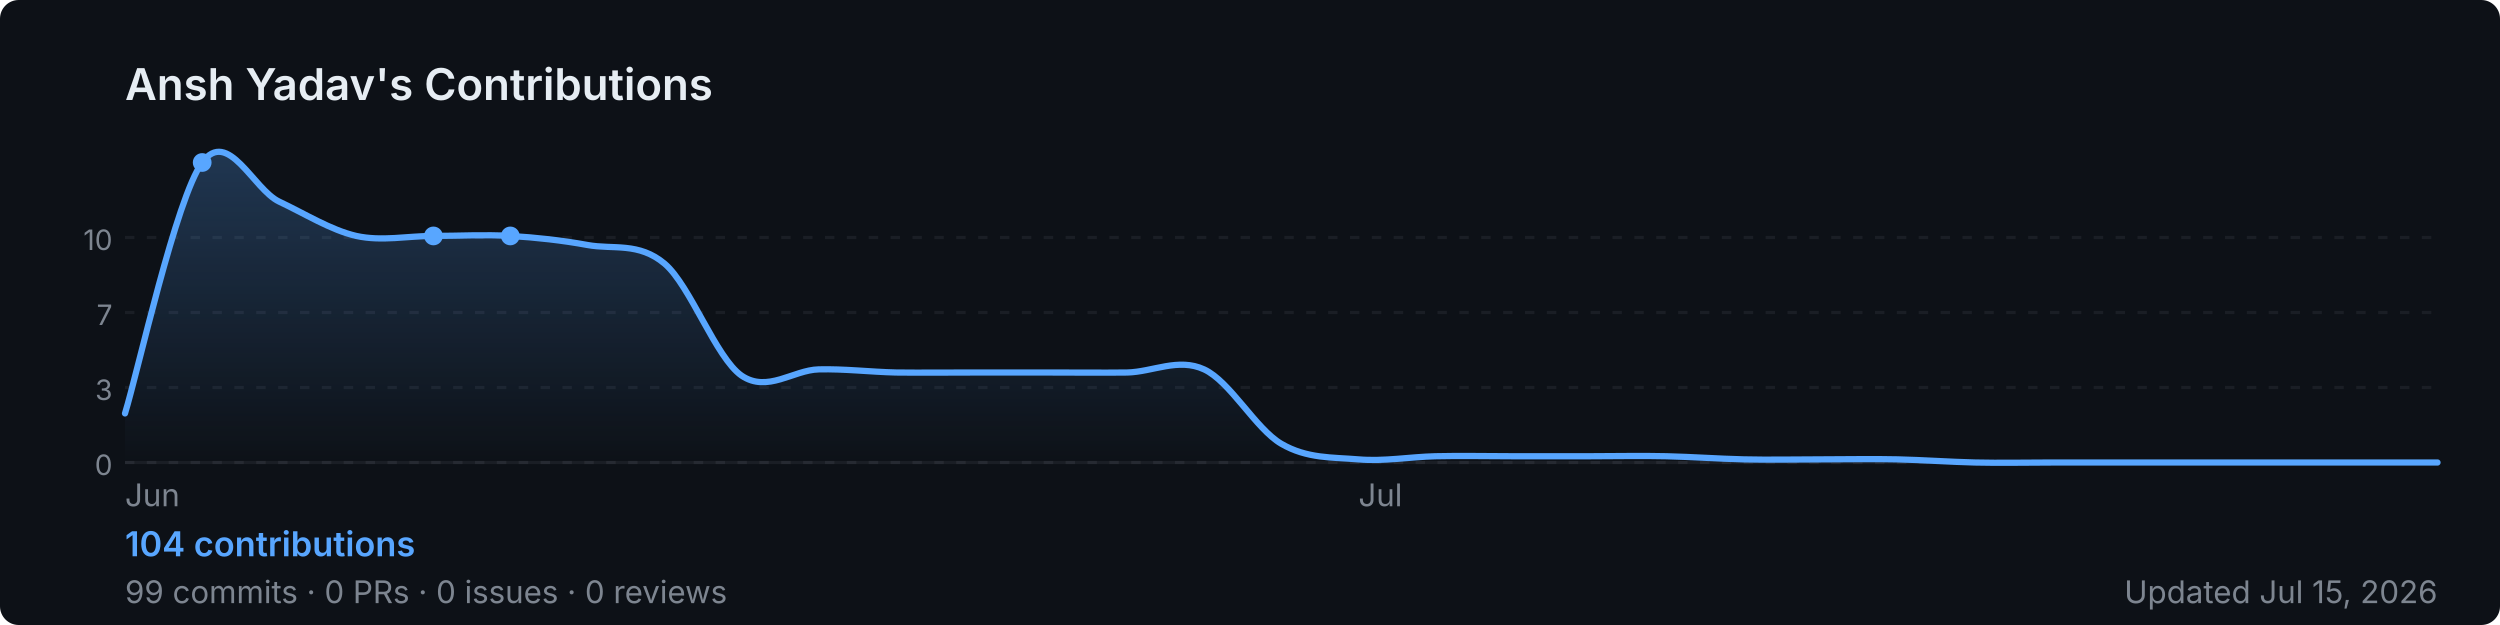
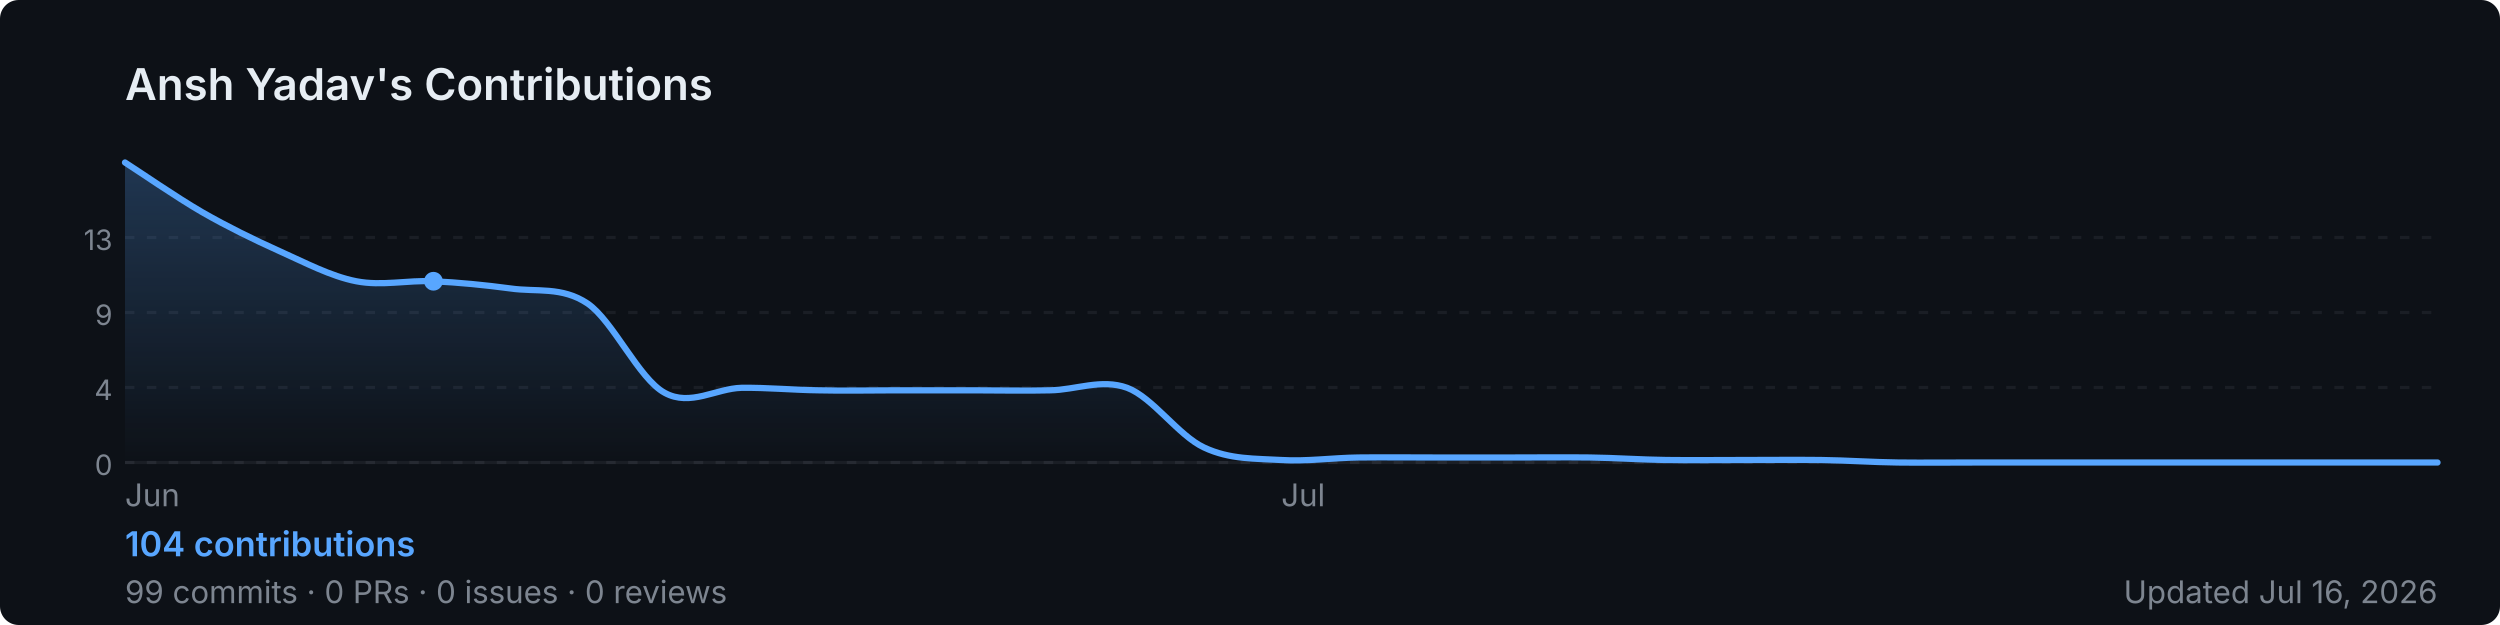
<svg xmlns="http://www.w3.org/2000/svg" width="800" height="200" viewBox="0 0 800 200" role="img" aria-label="Ansh Yadav's GitHub contribution graph">
  <defs>
-     <linearGradient id="area-1x7au" x1="0" y1="0" x2="0" y2="1">
+     <linearGradient id="area-gpzhd" x1="0" y1="0" x2="0" y2="1">
      <stop offset="0%" stop-color="rgba(88,166,255,0.25)" />
      <stop offset="100%" stop-color="rgba(88,166,255,0)" />
    </linearGradient>
  </defs>
  <rect width="800" height="200" rx="6" fill="#0d1117" />
  <text x="40" y="32" font-size="14" font-weight="600" fill="#e6edf3" font-family="-apple-system,BlinkMacSystemFont,'Segoe UI',sans-serif">
    Ansh Yadav's Contributions
  </text>
  <line x1="40" y1="76.0" x2="780" y2="76.0" stroke="rgba(240,246,252,0.06)" stroke-width="1" stroke-dasharray="3,4" />
-   <text x="36" y="80.0" font-size="9" fill="#7d8590" font-family="-apple-system,BlinkMacSystemFont,'Segoe UI',sans-serif" text-anchor="end">10</text>
+   <text x="36" y="80.0" font-size="9" fill="#7d8590" font-family="-apple-system,BlinkMacSystemFont,'Segoe UI',sans-serif" text-anchor="end">13</text>
  <line x1="40" y1="100.0" x2="780" y2="100.0" stroke="rgba(240,246,252,0.06)" stroke-width="1" stroke-dasharray="3,4" />
-   <text x="36" y="104.0" font-size="9" fill="#7d8590" font-family="-apple-system,BlinkMacSystemFont,'Segoe UI',sans-serif" text-anchor="end">7</text>
+   <text x="36" y="104.0" font-size="9" fill="#7d8590" font-family="-apple-system,BlinkMacSystemFont,'Segoe UI',sans-serif" text-anchor="end">9</text>
  <line x1="40" y1="124.0" x2="780" y2="124.0" stroke="rgba(240,246,252,0.06)" stroke-width="1" stroke-dasharray="3,4" />
-   <text x="36" y="128.0" font-size="9" fill="#7d8590" font-family="-apple-system,BlinkMacSystemFont,'Segoe UI',sans-serif" text-anchor="end">3</text>
+   <text x="36" y="128.0" font-size="9" fill="#7d8590" font-family="-apple-system,BlinkMacSystemFont,'Segoe UI',sans-serif" text-anchor="end">4</text>
  <line x1="40" y1="148.0" x2="780" y2="148.0" stroke="rgba(240,246,252,0.06)" stroke-width="1" stroke-dasharray="3,4" />
  <text x="36" y="152.0" font-size="9" fill="#7d8590" font-family="-apple-system,BlinkMacSystemFont,'Segoe UI',sans-serif" text-anchor="end">0</text>
  <line x1="40" y1="148" x2="780" y2="148" stroke="rgba(240,246,252,0.06)" stroke-width="1" />
-   <path d="M 40.0,132.3 C 44.1,119.0 56.4,63.3 64.7,52.0 C 72.9,40.7 81.1,60.6 89.3,64.5 C 97.6,68.4 105.8,73.6 114.0,75.5 C 122.2,77.3 130.4,75.5 138.7,75.5 C 146.9,75.5 155.1,75.0 163.3,75.5 C 171.6,76.0 179.8,76.9 188.0,78.4 C 196.2,79.9 204.4,77.4 212.7,84.4 C 220.9,91.4 229.1,114.5 237.3,120.2 C 245.6,125.8 253.8,118.4 262.0,118.2 C 270.2,118.0 278.4,119.0 286.7,119.2 C 294.9,119.3 303.1,119.2 311.3,119.2 C 319.6,119.2 327.8,119.2 336.0,119.2 C 344.2,119.2 352.4,119.3 360.7,119.2 C 368.9,119.0 377.1,114.4 385.3,118.2 C 393.6,122.0 401.8,137.2 410.0,142.0 C 418.2,146.8 426.4,146.3 434.7,147.0 C 442.9,147.7 451.1,146.2 459.3,146.0 C 467.6,145.8 475.8,146.0 484.0,146.0 C 492.2,146.0 500.4,146.0 508.7,146.0 C 516.9,146.0 525.1,145.8 533.3,146.0 C 541.6,146.2 549.8,146.8 558.0,147.0 C 566.2,147.2 574.4,147.0 582.7,147.0 C 590.9,147.0 599.1,146.8 607.3,147.0 C 615.6,147.2 623.8,147.8 632.0,148.0 C 640.2,148.2 648.4,148.0 656.7,148.0 C 664.9,148.0 673.1,148.0 681.3,148.0 C 689.6,148.0 697.8,148.0 706.0,148.0 C 714.2,148.0 722.4,148.0 730.7,148.0 C 738.9,148.0 747.1,148.0 755.3,148.0 C 763.6,148.0 775.9,148.0 780.0,148.0 L 780.0,148 L 40.0,148 Z" fill="url(#area-1x7au)" />
-   <path d="M 40.0,132.3 C 44.1,119.0 56.4,63.3 64.7,52.0 C 72.9,40.7 81.1,60.6 89.3,64.5 C 97.6,68.4 105.8,73.6 114.0,75.5 C 122.2,77.3 130.4,75.5 138.7,75.5 C 146.9,75.5 155.1,75.0 163.3,75.5 C 171.6,76.0 179.8,76.9 188.0,78.4 C 196.2,79.9 204.4,77.4 212.7,84.4 C 220.9,91.4 229.1,114.5 237.3,120.2 C 245.6,125.8 253.8,118.4 262.0,118.2 C 270.2,118.0 278.4,119.0 286.7,119.2 C 294.9,119.3 303.1,119.2 311.3,119.2 C 319.6,119.2 327.8,119.2 336.0,119.2 C 344.2,119.2 352.4,119.3 360.7,119.2 C 368.9,119.0 377.1,114.4 385.3,118.2 C 393.6,122.0 401.8,137.2 410.0,142.0 C 418.2,146.8 426.4,146.3 434.7,147.0 C 442.9,147.7 451.1,146.2 459.3,146.0 C 467.6,145.8 475.8,146.0 484.0,146.0 C 492.2,146.0 500.4,146.0 508.7,146.0 C 516.9,146.0 525.1,145.8 533.3,146.0 C 541.6,146.2 549.8,146.8 558.0,147.0 C 566.2,147.2 574.4,147.0 582.7,147.0 C 590.9,147.0 599.1,146.8 607.3,147.0 C 615.6,147.2 623.8,147.8 632.0,148.0 C 640.2,148.2 648.4,148.0 656.7,148.0 C 664.9,148.0 673.1,148.0 681.3,148.0 C 689.6,148.0 697.8,148.0 706.0,148.0 C 714.2,148.0 722.4,148.0 730.7,148.0 C 738.9,148.0 747.1,148.0 755.3,148.0 C 763.6,148.0 775.9,148.0 780.0,148.0" fill="none" stroke="#58a6ff" stroke-width="2" stroke-linejoin="round" stroke-linecap="round" />
-   <circle cx="138.7" cy="75.5" r="3" fill="#58a6ff">
-     </circle>
-   <circle cx="163.3" cy="75.5" r="3" fill="#58a6ff">
-     </circle>
-   <circle cx="64.7" cy="52.0" r="3" fill="#58a6ff">
+   <path d="M 40.0,52.0 C 44.1,54.6 56.4,63.1 64.7,67.9 C 72.9,72.6 81.1,76.6 89.3,80.3 C 97.6,84.0 105.8,88.4 114.0,90.0 C 122.2,91.6 130.4,89.6 138.7,90.0 C 146.9,90.4 155.1,91.2 163.3,92.3 C 171.6,93.5 179.8,91.6 188.0,97.1 C 196.2,102.7 204.4,121.2 212.7,125.7 C 220.9,130.2 229.1,124.3 237.3,124.1 C 245.6,124.0 253.8,124.8 262.0,124.9 C 270.2,125.1 278.4,124.9 286.7,124.9 C 294.9,124.9 303.1,124.9 311.3,124.9 C 319.6,124.9 327.8,125.1 336.0,124.9 C 344.2,124.8 352.4,121.1 360.7,124.1 C 368.9,127.2 377.1,139.4 385.3,143.2 C 393.6,147.1 401.8,146.7 410.0,147.2 C 418.2,147.7 426.4,146.5 434.7,146.4 C 442.9,146.3 451.1,146.4 459.3,146.4 C 467.6,146.4 475.8,146.4 484.0,146.4 C 492.2,146.4 500.4,146.3 508.7,146.4 C 516.9,146.5 525.1,147.1 533.3,147.2 C 541.6,147.3 549.8,147.2 558.0,147.2 C 566.2,147.2 574.4,147.1 582.7,147.2 C 590.9,147.3 599.1,147.9 607.3,148.0 C 615.6,148.1 623.8,148.0 632.0,148.0 C 640.2,148.0 648.4,148.0 656.7,148.0 C 664.9,148.0 673.1,148.0 681.3,148.0 C 689.6,148.0 697.8,148.0 706.0,148.0 C 714.2,148.0 722.4,148.0 730.7,148.0 C 738.9,148.0 747.1,148.0 755.3,148.0 C 763.6,148.0 775.9,148.0 780.0,148.0 L 780.0,148 L 40.0,148 Z" fill="url(#area-gpzhd)" />
+   <path d="M 40.0,52.0 C 44.1,54.6 56.4,63.1 64.7,67.9 C 72.9,72.6 81.1,76.6 89.3,80.3 C 97.6,84.0 105.8,88.4 114.0,90.0 C 122.2,91.6 130.4,89.6 138.7,90.0 C 146.9,90.4 155.1,91.2 163.3,92.3 C 171.6,93.5 179.8,91.6 188.0,97.1 C 196.2,102.7 204.4,121.2 212.7,125.7 C 220.9,130.2 229.1,124.3 237.3,124.1 C 245.6,124.0 253.8,124.8 262.0,124.9 C 270.2,125.1 278.4,124.9 286.7,124.9 C 294.9,124.9 303.1,124.9 311.3,124.9 C 319.6,124.9 327.8,125.1 336.0,124.9 C 344.2,124.8 352.4,121.1 360.7,124.1 C 368.9,127.2 377.1,139.4 385.3,143.2 C 393.6,147.1 401.8,146.7 410.0,147.2 C 418.2,147.7 426.4,146.5 434.7,146.4 C 442.9,146.3 451.1,146.4 459.3,146.4 C 467.6,146.4 475.8,146.4 484.0,146.4 C 492.2,146.4 500.4,146.3 508.7,146.4 C 516.9,146.5 525.1,147.1 533.3,147.2 C 541.6,147.3 549.8,147.2 558.0,147.2 C 566.2,147.2 574.4,147.1 582.7,147.2 C 590.9,147.3 599.1,147.9 607.3,148.0 C 615.6,148.1 623.8,148.0 632.0,148.0 C 640.2,148.0 648.4,148.0 656.7,148.0 C 664.9,148.0 673.1,148.0 681.3,148.0 C 689.6,148.0 697.8,148.0 706.0,148.0 C 714.2,148.0 722.4,148.0 730.7,148.0 C 738.9,148.0 747.1,148.0 755.3,148.0 C 763.6,148.0 775.9,148.0 780.0,148.0" fill="none" stroke="#58a6ff" stroke-width="2" stroke-linejoin="round" stroke-linecap="round" />
+   <circle cx="138.7" cy="90.0" r="3" fill="#58a6ff">
    </circle>
  <text x="40.0" y="162" font-size="10" fill="#7d8590" font-family="-apple-system,BlinkMacSystemFont,'Segoe UI',sans-serif">Jun</text>
-   <text x="434.7" y="162" font-size="10" fill="#7d8590" font-family="-apple-system,BlinkMacSystemFont,'Segoe UI',sans-serif">Jul</text>
+   <text x="410.0" y="162" font-size="10" fill="#7d8590" font-family="-apple-system,BlinkMacSystemFont,'Segoe UI',sans-serif">Jul</text>
  <text x="40" y="178" font-size="11" font-weight="600" fill="#58a6ff" font-family="-apple-system,BlinkMacSystemFont,'Segoe UI',sans-serif">
    104 contributions
  </text>
  <text x="40" y="193" font-size="10" fill="#7d8590" font-family="-apple-system,BlinkMacSystemFont,'Segoe UI',sans-serif">
    99 commits · 0 PRs · 0 issues · 0 reviews
  </text>
  <text x="780" y="193" font-size="10" fill="#7d8590" text-anchor="end" font-family="-apple-system,BlinkMacSystemFont,'Segoe UI',sans-serif">
-     Updated Jul 15, 2026
+     Updated Jul 16, 2026
  </text>
</svg>
